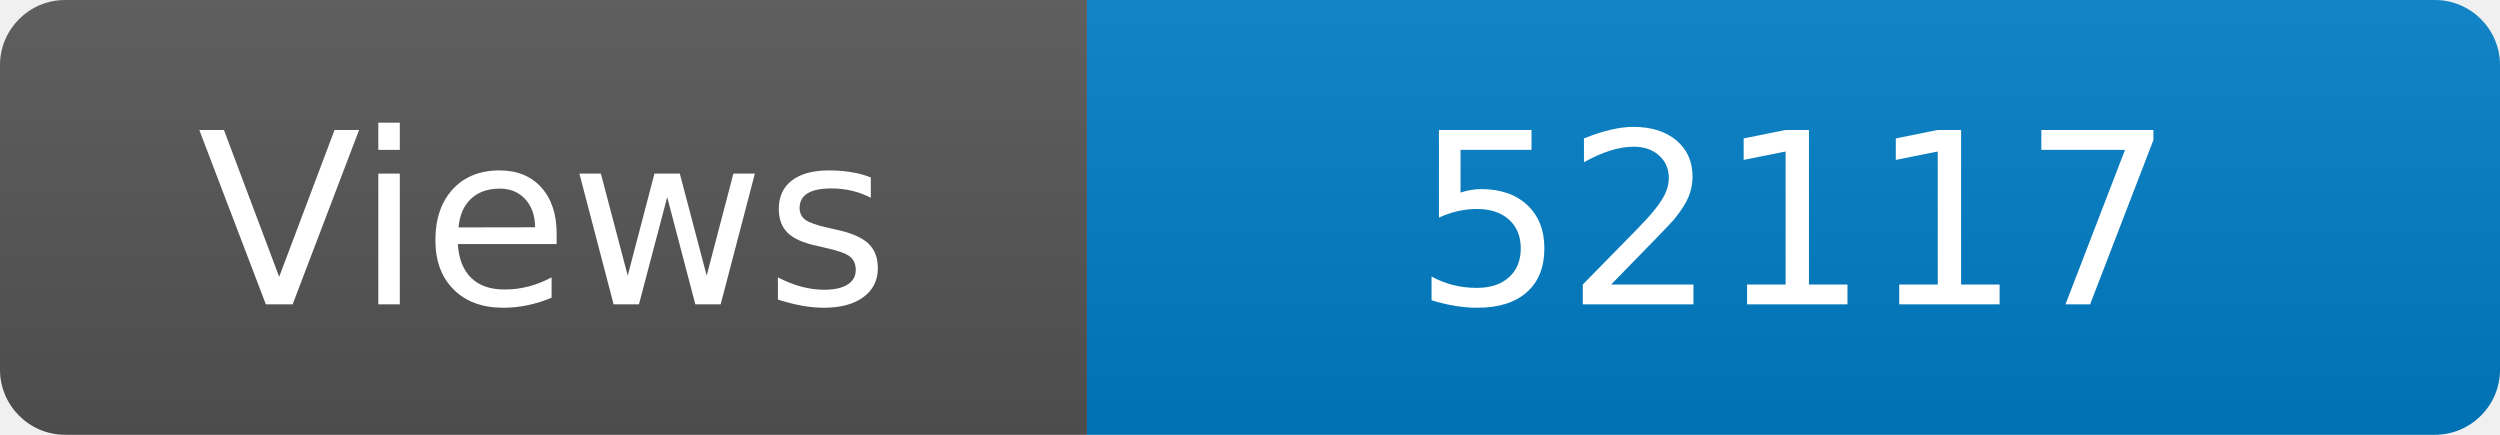
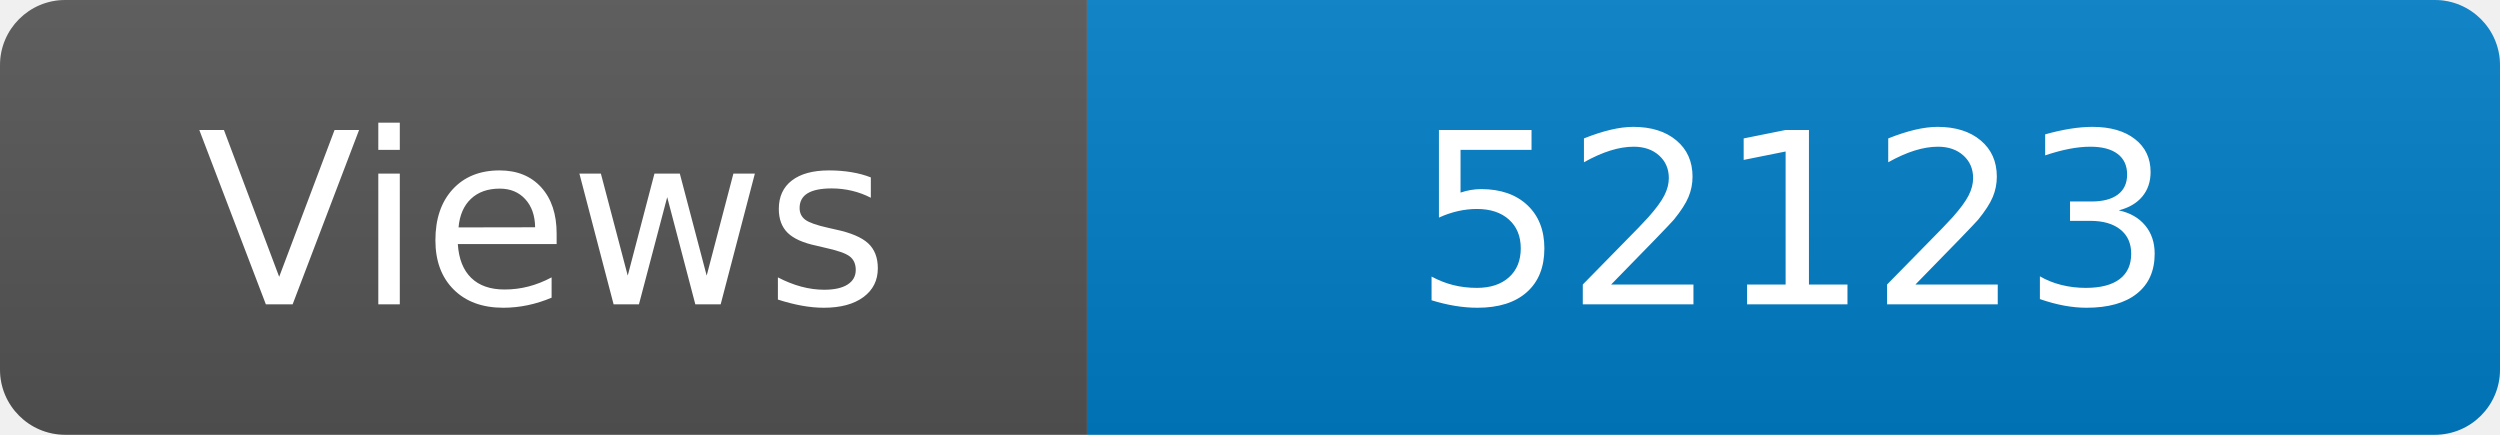
<svg xmlns="http://www.w3.org/2000/svg" width="115" height="20" role="img" aria-label="Maintained?: yes">
  <linearGradient id="s" x2="0" y2="100%">
    <stop offset="0" stop-color="#bbb" stop-opacity=".1" />
    <stop offset="1" stop-opacity=".1" />
  </linearGradient>
  <clipPath id="r">
    <rect width="115" height="20" rx="3" fill="#fff" />
  </clipPath>
  <g clip-path="url(#r)">
    <rect width="50" height="20" fill="#555" />
    <rect x="50" width="160" height="20" fill="#007ec6" />
    <rect width="115" height="20" fill="url(#s)" />
  </g>
  <g fill="#fff" text-anchor="middle" font-family="Verdana,Geneva,DejaVu Sans,sans-serif" font-size="110">
    <text x="250" y="140" transform="scale(.1)" fill="#fff">Views</text>
-     <text x="825" y="140" transform="scale(.1)" fill="#fff">52117</text>
+     <text x="825" y="140" transform="scale(.1)" fill="#fff">52123</text>
  </g>
</svg>
